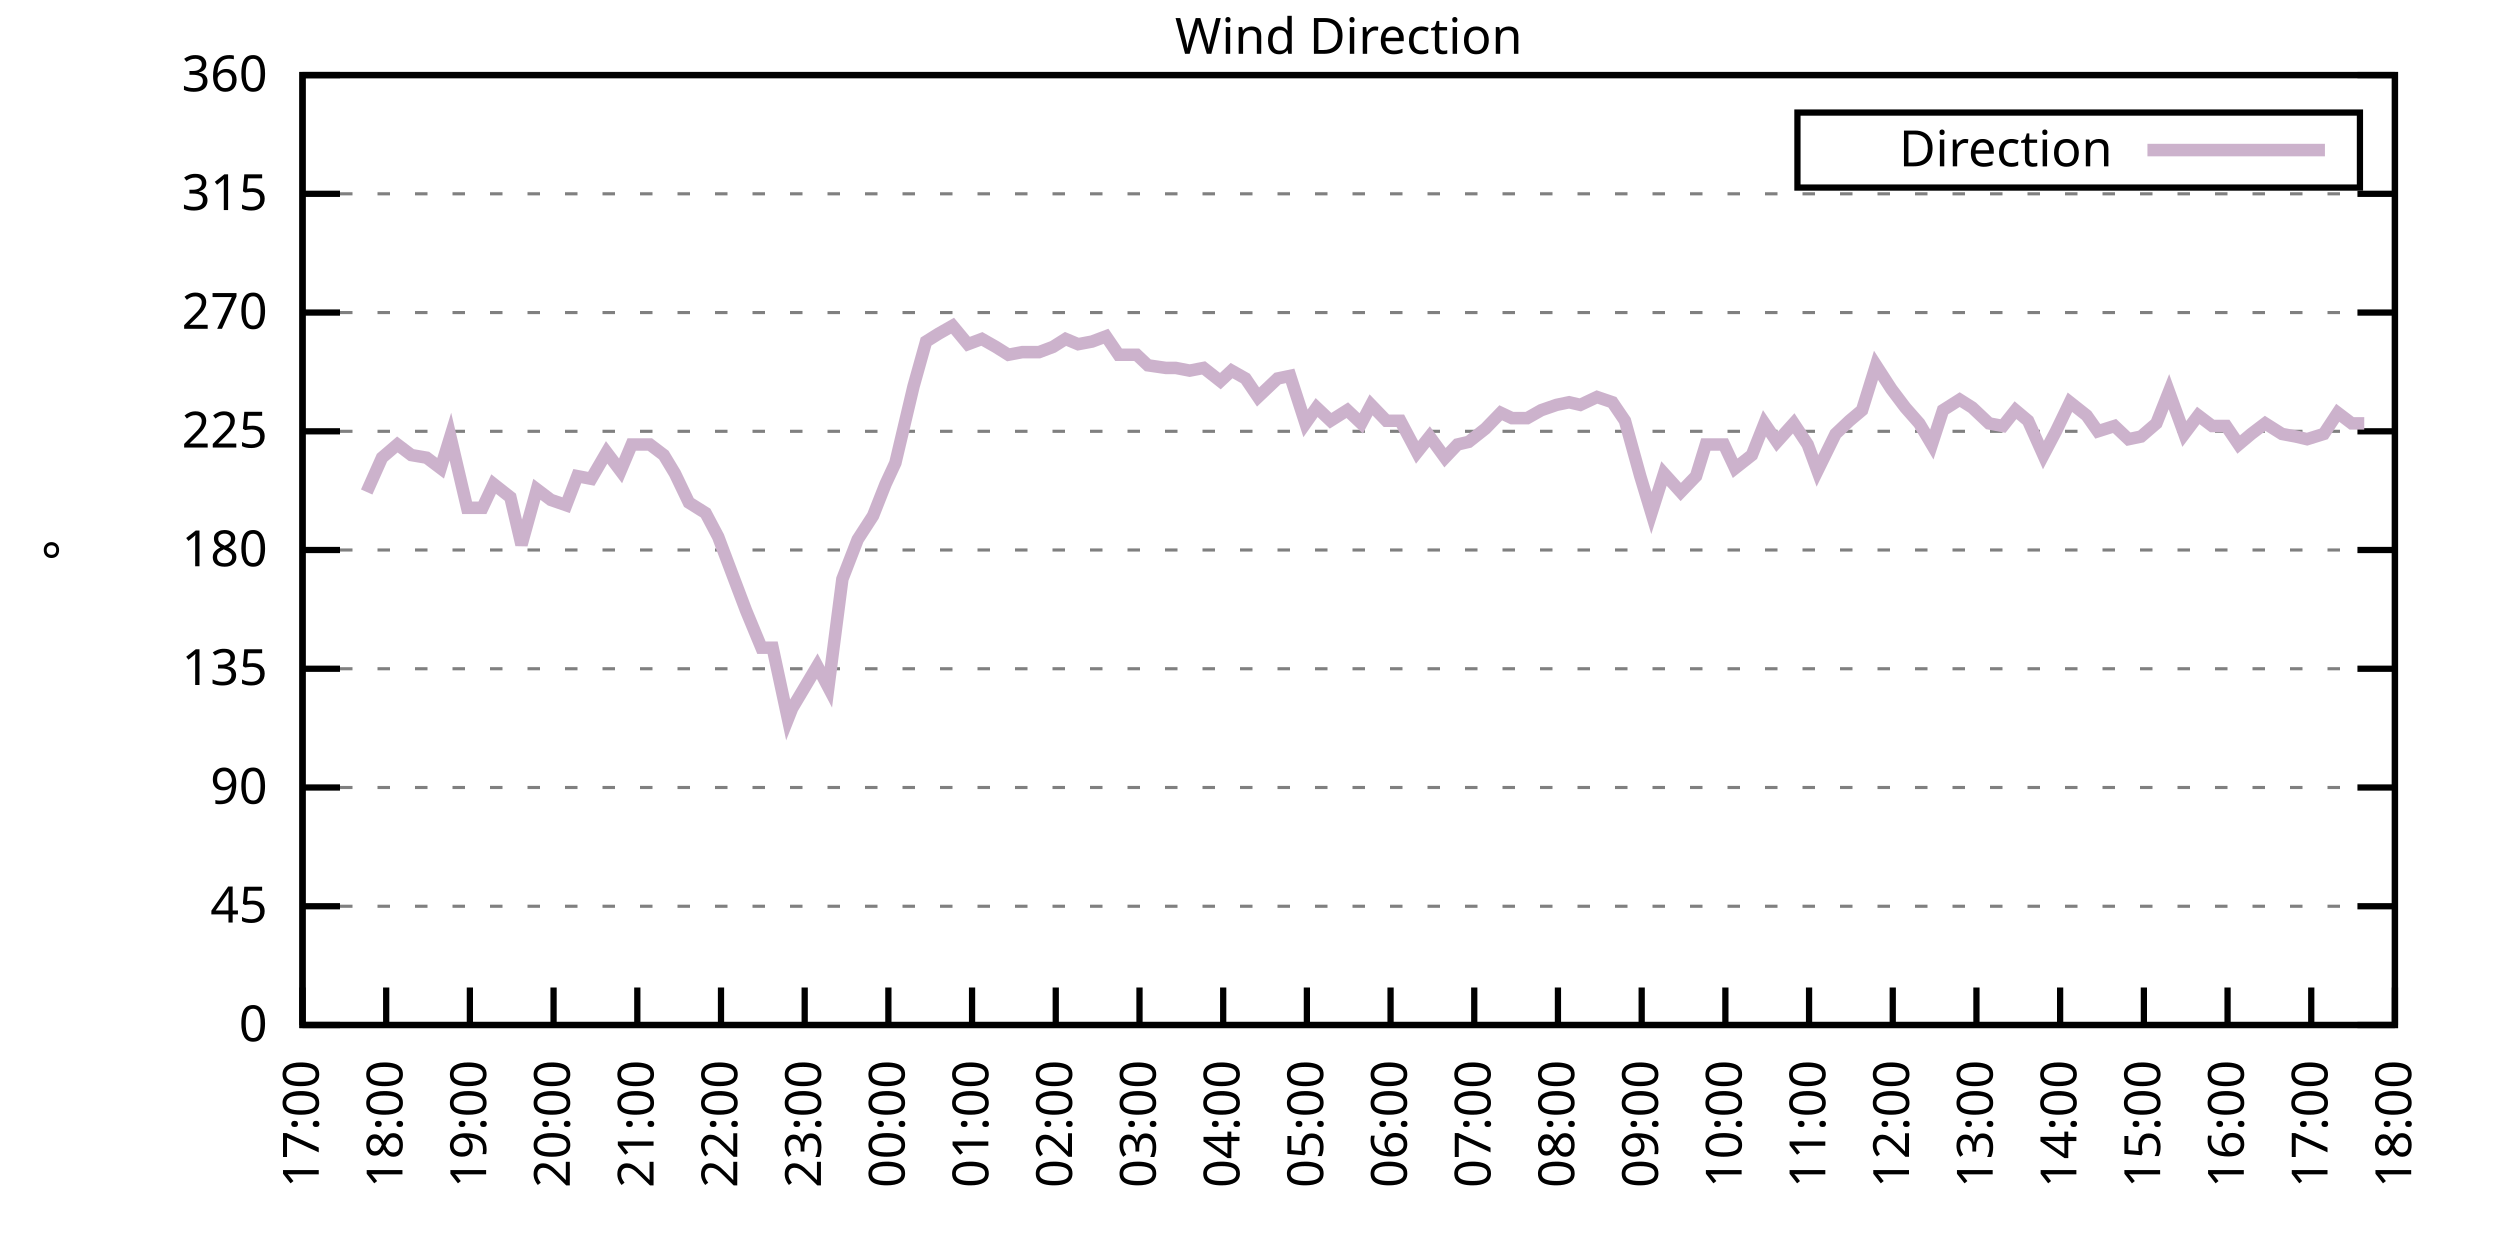
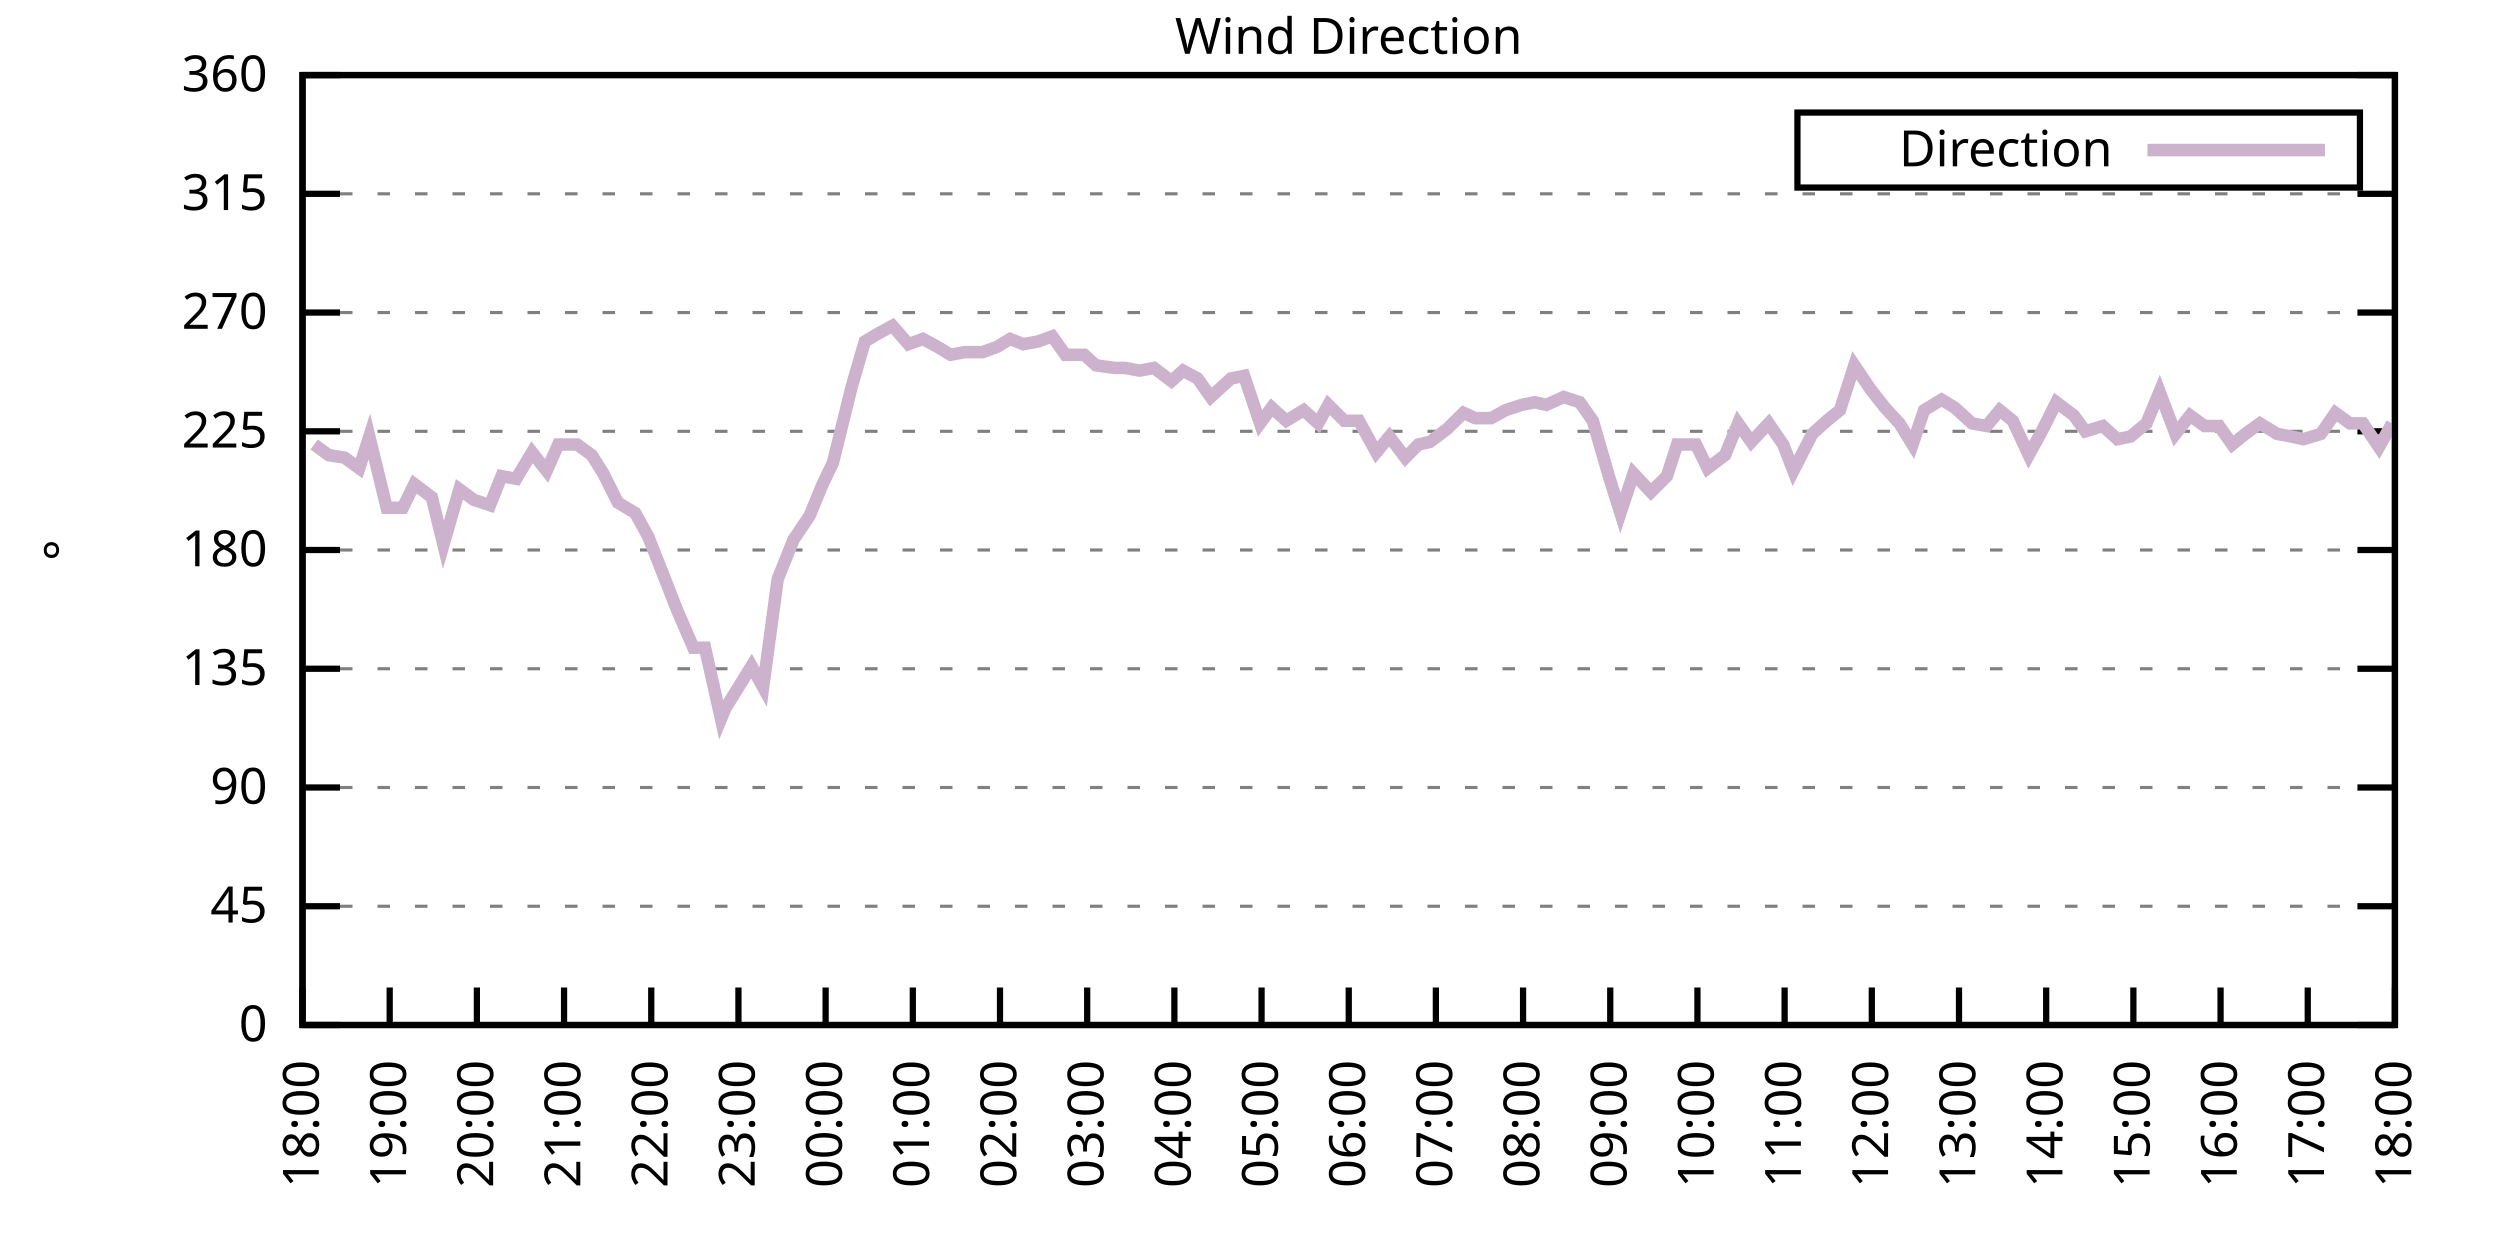
<svg xmlns="http://www.w3.org/2000/svg" xmlns:xlink="http://www.w3.org/1999/xlink" width="400" height="200" viewBox="0 0 400 200">
  <g id="gnuplot_canvas">
    <rect x="0" y="0" width="400" height="200" fill="none" />
    <defs>
      <circle id="gpDot" r="0.5" stroke-width="0.5" stroke="currentColor" />
      <path id="gpPt0" stroke-width="0.333" stroke="currentColor" d="M-1,0 h2 M0,-1 v2" />
      <path id="gpPt1" stroke-width="0.333" stroke="currentColor" d="M-1,-1 L1,1 M1,-1 L-1,1" />
      <path id="gpPt2" stroke-width="0.333" stroke="currentColor" d="M-1,0 L1,0 M0,-1 L0,1 M-1,-1 L1,1 M-1,1 L1,-1" />
      <rect id="gpPt3" stroke-width="0.333" stroke="currentColor" x="-1" y="-1" width="2" height="2" />
      <rect id="gpPt4" stroke-width="0.333" stroke="currentColor" fill="currentColor" x="-1" y="-1" width="2" height="2" />
      <circle id="gpPt5" stroke-width="0.333" stroke="currentColor" cx="0" cy="0" r="1" />
      <use xlink:href="#gpPt5" id="gpPt6" fill="currentColor" stroke="none" />
      <path id="gpPt7" stroke-width="0.333" stroke="currentColor" d="M0,-1.33 L-1.33,0.67 L1.33,0.67 z" />
      <use xlink:href="#gpPt7" id="gpPt8" fill="currentColor" stroke="none" />
      <use xlink:href="#gpPt7" id="gpPt9" stroke="currentColor" transform="rotate(180)" />
      <use xlink:href="#gpPt9" id="gpPt10" fill="currentColor" stroke="none" />
      <use xlink:href="#gpPt3" id="gpPt11" stroke="currentColor" transform="rotate(45)" />
      <use xlink:href="#gpPt11" id="gpPt12" fill="currentColor" stroke="none" />
      <path id="gpPt13" stroke-width="0.333" stroke="currentColor" d="M0,1.330 L1.265,0.411 L0.782,-1.067 L-0.782,-1.076 L-1.265,0.411 z" />
      <use xlink:href="#gpPt13" id="gpPt14" fill="currentColor" stroke="none" />
      <filter id="textbox" filterUnits="objectBoundingBox" x="0" y="0" height="1" width="1">
        <feFlood flood-color="white" flood-opacity="1" result="bgnd" />
        <feComposite in="SourceGraphic" in2="bgnd" operator="atop" />
      </filter>
      <filter id="greybox" filterUnits="objectBoundingBox" x="0" y="0" height="1" width="1">
        <feFlood flood-color="lightgrey" flood-opacity="1" result="grey" />
        <feComposite in="SourceGraphic" in2="grey" operator="atop" />
      </filter>
    </defs>
    <g fill="none" color="white" stroke="currentColor" stroke-width="1.00" stroke-linecap="butt" stroke-linejoin="miter">
</g>
    <g fill="none" color="black" stroke="currentColor" stroke-width="1.00" stroke-linecap="butt" stroke-linejoin="miter">
      <g stroke="none" shape-rendering="crispEdges">
        <polygon fill="rgb(255, 255, 255)" points="48.40,164.00 383.18,164.00 383.18,12.02 48.40,12.02 " />
      </g>
    </g>
    <g fill="none" color="black" stroke="currentColor" stroke-width="1.00" stroke-linecap="butt" stroke-linejoin="miter">
</g>
    <g fill="none" color="black" stroke="black" stroke-width="0.50" stroke-linecap="butt" stroke-linejoin="miter">
</g>
    <g fill="none" color="gray" stroke="currentColor" stroke-width="0.50" stroke-linecap="butt" stroke-linejoin="miter">
      <path stroke="gray" stroke-dasharray="2,4" class="gridline" d="M48.40,164.00 L383.19,164.00  " />
    </g>
    <g fill="none" color="gray" stroke="gray" stroke-width="1.00" stroke-linecap="butt" stroke-linejoin="miter">
</g>
    <g fill="none" color="black" stroke="currentColor" stroke-width="1.00" stroke-linecap="butt" stroke-linejoin="miter">
      <path stroke="black" d="M48.40,164.00 L54.40,164.00 M383.19,164.00 L377.19,164.00  " />
      <g transform="translate(42.80,166.60)" stroke="none" fill="black" font-family="Sans" font-size="8.00" text-anchor="end">
        <text>
          <tspan font-family="Sans"> 0</tspan>
        </text>
      </g>
    </g>
    <g fill="none" color="black" stroke="currentColor" stroke-width="1.00" stroke-linecap="butt" stroke-linejoin="miter">
</g>
    <g fill="none" color="black" stroke="black" stroke-width="0.50" stroke-linecap="butt" stroke-linejoin="miter">
</g>
    <g fill="none" color="gray" stroke="currentColor" stroke-width="0.50" stroke-linecap="butt" stroke-linejoin="miter">
      <path stroke="gray" stroke-dasharray="2,4" class="gridline" d="M48.40,145.00 L383.19,145.00  " />
    </g>
    <g fill="none" color="gray" stroke="gray" stroke-width="1.00" stroke-linecap="butt" stroke-linejoin="miter">
</g>
    <g fill="none" color="black" stroke="currentColor" stroke-width="1.00" stroke-linecap="butt" stroke-linejoin="miter">
      <path stroke="black" d="M48.40,145.00 L54.40,145.00 M383.19,145.00 L377.19,145.00  " />
      <g transform="translate(42.80,147.60)" stroke="none" fill="black" font-family="Sans" font-size="8.00" text-anchor="end">
        <text>
          <tspan font-family="Sans"> 45</tspan>
        </text>
      </g>
    </g>
    <g fill="none" color="black" stroke="currentColor" stroke-width="1.00" stroke-linecap="butt" stroke-linejoin="miter">
</g>
    <g fill="none" color="black" stroke="black" stroke-width="0.50" stroke-linecap="butt" stroke-linejoin="miter">
</g>
    <g fill="none" color="gray" stroke="currentColor" stroke-width="0.50" stroke-linecap="butt" stroke-linejoin="miter">
      <path stroke="gray" stroke-dasharray="2,4" class="gridline" d="M48.40,126.00 L383.19,126.00  " />
    </g>
    <g fill="none" color="gray" stroke="gray" stroke-width="1.00" stroke-linecap="butt" stroke-linejoin="miter">
</g>
    <g fill="none" color="black" stroke="currentColor" stroke-width="1.00" stroke-linecap="butt" stroke-linejoin="miter">
      <path stroke="black" d="M48.40,126.00 L54.40,126.00 M383.19,126.00 L377.19,126.00  " />
      <g transform="translate(42.80,128.60)" stroke="none" fill="black" font-family="Sans" font-size="8.00" text-anchor="end">
        <text>
          <tspan font-family="Sans"> 90</tspan>
        </text>
      </g>
    </g>
    <g fill="none" color="black" stroke="currentColor" stroke-width="1.00" stroke-linecap="butt" stroke-linejoin="miter">
</g>
    <g fill="none" color="black" stroke="black" stroke-width="0.50" stroke-linecap="butt" stroke-linejoin="miter">
</g>
    <g fill="none" color="gray" stroke="currentColor" stroke-width="0.50" stroke-linecap="butt" stroke-linejoin="miter">
      <path stroke="gray" stroke-dasharray="2,4" class="gridline" d="M48.40,107.00 L383.19,107.00  " />
    </g>
    <g fill="none" color="gray" stroke="gray" stroke-width="1.00" stroke-linecap="butt" stroke-linejoin="miter">
</g>
    <g fill="none" color="black" stroke="currentColor" stroke-width="1.00" stroke-linecap="butt" stroke-linejoin="miter">
      <path stroke="black" d="M48.40,107.00 L54.40,107.00 M383.19,107.00 L377.19,107.00  " />
      <g transform="translate(42.80,109.60)" stroke="none" fill="black" font-family="Sans" font-size="8.00" text-anchor="end">
        <text>
          <tspan font-family="Sans"> 135</tspan>
        </text>
      </g>
    </g>
    <g fill="none" color="black" stroke="currentColor" stroke-width="1.00" stroke-linecap="butt" stroke-linejoin="miter">
</g>
    <g fill="none" color="black" stroke="black" stroke-width="0.50" stroke-linecap="butt" stroke-linejoin="miter">
</g>
    <g fill="none" color="gray" stroke="currentColor" stroke-width="0.50" stroke-linecap="butt" stroke-linejoin="miter">
      <path stroke="gray" stroke-dasharray="2,4" class="gridline" d="M48.40,88.00 L383.19,88.00  " />
    </g>
    <g fill="none" color="gray" stroke="gray" stroke-width="1.00" stroke-linecap="butt" stroke-linejoin="miter">
</g>
    <g fill="none" color="black" stroke="currentColor" stroke-width="1.00" stroke-linecap="butt" stroke-linejoin="miter">
      <path stroke="black" d="M48.40,88.00 L54.40,88.00 M383.19,88.00 L377.19,88.00  " />
      <g transform="translate(42.80,90.60)" stroke="none" fill="black" font-family="Sans" font-size="8.00" text-anchor="end">
        <text>
          <tspan font-family="Sans"> 180</tspan>
        </text>
      </g>
    </g>
    <g fill="none" color="black" stroke="currentColor" stroke-width="1.00" stroke-linecap="butt" stroke-linejoin="miter">
</g>
    <g fill="none" color="black" stroke="black" stroke-width="0.50" stroke-linecap="butt" stroke-linejoin="miter">
</g>
    <g fill="none" color="gray" stroke="currentColor" stroke-width="0.50" stroke-linecap="butt" stroke-linejoin="miter">
      <path stroke="gray" stroke-dasharray="2,4" class="gridline" d="M48.40,69.01 L383.19,69.01  " />
    </g>
    <g fill="none" color="gray" stroke="gray" stroke-width="1.00" stroke-linecap="butt" stroke-linejoin="miter">
</g>
    <g fill="none" color="black" stroke="currentColor" stroke-width="1.00" stroke-linecap="butt" stroke-linejoin="miter">
      <path stroke="black" d="M48.40,69.01 L54.40,69.01 M383.19,69.01 L377.19,69.01  " />
      <g transform="translate(42.80,71.61)" stroke="none" fill="black" font-family="Sans" font-size="8.00" text-anchor="end">
        <text>
          <tspan font-family="Sans"> 225</tspan>
        </text>
      </g>
    </g>
    <g fill="none" color="black" stroke="currentColor" stroke-width="1.00" stroke-linecap="butt" stroke-linejoin="miter">
</g>
    <g fill="none" color="black" stroke="black" stroke-width="0.50" stroke-linecap="butt" stroke-linejoin="miter">
</g>
    <g fill="none" color="gray" stroke="currentColor" stroke-width="0.50" stroke-linecap="butt" stroke-linejoin="miter">
      <path stroke="gray" stroke-dasharray="2,4" class="gridline" d="M48.40,50.01 L383.19,50.01  " />
    </g>
    <g fill="none" color="gray" stroke="gray" stroke-width="1.00" stroke-linecap="butt" stroke-linejoin="miter">
</g>
    <g fill="none" color="black" stroke="currentColor" stroke-width="1.00" stroke-linecap="butt" stroke-linejoin="miter">
      <path stroke="black" d="M48.40,50.01 L54.40,50.01 M383.19,50.01 L377.19,50.01  " />
      <g transform="translate(42.80,52.61)" stroke="none" fill="black" font-family="Sans" font-size="8.00" text-anchor="end">
        <text>
          <tspan font-family="Sans"> 270</tspan>
        </text>
      </g>
    </g>
    <g fill="none" color="black" stroke="currentColor" stroke-width="1.00" stroke-linecap="butt" stroke-linejoin="miter">
</g>
    <g fill="none" color="black" stroke="black" stroke-width="0.50" stroke-linecap="butt" stroke-linejoin="miter">
</g>
    <g fill="none" color="gray" stroke="currentColor" stroke-width="0.50" stroke-linecap="butt" stroke-linejoin="miter">
      <path stroke="gray" stroke-dasharray="2,4" class="gridline" d="M48.40,31.01 L383.19,31.01  " />
    </g>
    <g fill="none" color="gray" stroke="gray" stroke-width="1.00" stroke-linecap="butt" stroke-linejoin="miter">
</g>
    <g fill="none" color="black" stroke="currentColor" stroke-width="1.00" stroke-linecap="butt" stroke-linejoin="miter">
      <path stroke="black" d="M48.40,31.01 L54.40,31.01 M383.19,31.01 L377.19,31.01  " />
      <g transform="translate(42.80,33.61)" stroke="none" fill="black" font-family="Sans" font-size="8.00" text-anchor="end">
        <text>
          <tspan font-family="Sans"> 315</tspan>
        </text>
      </g>
    </g>
    <g fill="none" color="black" stroke="currentColor" stroke-width="1.00" stroke-linecap="butt" stroke-linejoin="miter">
</g>
    <g fill="none" color="black" stroke="black" stroke-width="0.50" stroke-linecap="butt" stroke-linejoin="miter">
</g>
    <g fill="none" color="gray" stroke="currentColor" stroke-width="0.50" stroke-linecap="butt" stroke-linejoin="miter">
      <path stroke="gray" stroke-dasharray="2,4" class="gridline" d="M48.40,12.01 L383.19,12.01  " />
    </g>
    <g fill="none" color="gray" stroke="gray" stroke-width="1.00" stroke-linecap="butt" stroke-linejoin="miter">
</g>
    <g fill="none" color="black" stroke="currentColor" stroke-width="1.00" stroke-linecap="butt" stroke-linejoin="miter">
      <path stroke="black" d="M48.40,12.01 L54.40,12.01 M383.19,12.01 L377.19,12.01  " />
      <g transform="translate(42.80,14.61)" stroke="none" fill="black" font-family="Sans" font-size="8.00" text-anchor="end">
        <text>
          <tspan font-family="Sans"> 360</tspan>
        </text>
      </g>
    </g>
    <g fill="none" color="black" stroke="currentColor" stroke-width="1.00" stroke-linecap="butt" stroke-linejoin="miter">
      <path stroke="black" d="M48.40,164.00 L48.40,158.00  " />
      <g transform="translate(51.00,169.60) rotate(270.00)" stroke="none" fill="black" font-family="Sans" font-size="8.00" text-anchor="end">
        <text>
-           <tspan font-family="Sans">17:00</tspan>
-         </text>
-       </g>
-     </g>
-     <g fill="none" color="black" stroke="currentColor" stroke-width="1.00" stroke-linecap="butt" stroke-linejoin="miter">
-       <path stroke="black" d="M61.79,164.00 L61.79,158.00  " />
-       <g transform="translate(64.39,169.60) rotate(270.00)" stroke="none" fill="black" font-family="Sans" font-size="8.00" text-anchor="end">
-         <text>
          <tspan font-family="Sans">18:00</tspan>
        </text>
      </g>
    </g>
    <g fill="none" color="black" stroke="currentColor" stroke-width="1.00" stroke-linecap="butt" stroke-linejoin="miter">
-       <path stroke="black" d="M75.18,164.00 L75.18,158.00  " />
-       <g transform="translate(77.78,169.60) rotate(270.00)" stroke="none" fill="black" font-family="Sans" font-size="8.00" text-anchor="end">
+       <path stroke="black" d="M62.35,164.00 L62.35,158.00  " />
+       <g transform="translate(64.95,169.60) rotate(270.00)" stroke="none" fill="black" font-family="Sans" font-size="8.00" text-anchor="end">
        <text>
          <tspan font-family="Sans">19:00</tspan>
        </text>
      </g>
    </g>
    <g fill="none" color="black" stroke="currentColor" stroke-width="1.00" stroke-linecap="butt" stroke-linejoin="miter">
-       <path stroke="black" d="M88.57,164.00 L88.57,158.00  " />
-       <g transform="translate(91.17,169.60) rotate(270.00)" stroke="none" fill="black" font-family="Sans" font-size="8.00" text-anchor="end">
+       <path stroke="black" d="M76.30,164.00 L76.30,158.00  " />
+       <g transform="translate(78.90,169.60) rotate(270.00)" stroke="none" fill="black" font-family="Sans" font-size="8.00" text-anchor="end">
        <text>
          <tspan font-family="Sans">20:00</tspan>
        </text>
      </g>
    </g>
    <g fill="none" color="black" stroke="currentColor" stroke-width="1.00" stroke-linecap="butt" stroke-linejoin="miter">
-       <path stroke="black" d="M101.97,164.00 L101.97,158.00  " />
-       <g transform="translate(104.57,169.60) rotate(270.00)" stroke="none" fill="black" font-family="Sans" font-size="8.00" text-anchor="end">
+       <path stroke="black" d="M90.25,164.00 L90.25,158.00  " />
+       <g transform="translate(92.85,169.60) rotate(270.00)" stroke="none" fill="black" font-family="Sans" font-size="8.00" text-anchor="end">
        <text>
          <tspan font-family="Sans">21:00</tspan>
        </text>
      </g>
    </g>
    <g fill="none" color="black" stroke="currentColor" stroke-width="1.00" stroke-linecap="butt" stroke-linejoin="miter">
-       <path stroke="black" d="M115.36,164.00 L115.36,158.00  " />
-       <g transform="translate(117.96,169.60) rotate(270.00)" stroke="none" fill="black" font-family="Sans" font-size="8.00" text-anchor="end">
+       <path stroke="black" d="M104.20,164.00 L104.20,158.00  " />
+       <g transform="translate(106.80,169.60) rotate(270.00)" stroke="none" fill="black" font-family="Sans" font-size="8.00" text-anchor="end">
        <text>
          <tspan font-family="Sans">22:00</tspan>
        </text>
      </g>
    </g>
    <g fill="none" color="black" stroke="currentColor" stroke-width="1.00" stroke-linecap="butt" stroke-linejoin="miter">
-       <path stroke="black" d="M128.75,164.00 L128.75,158.00  " />
-       <g transform="translate(131.35,169.60) rotate(270.00)" stroke="none" fill="black" font-family="Sans" font-size="8.00" text-anchor="end">
+       <path stroke="black" d="M118.15,164.00 L118.15,158.00  " />
+       <g transform="translate(120.75,169.60) rotate(270.00)" stroke="none" fill="black" font-family="Sans" font-size="8.00" text-anchor="end">
        <text>
          <tspan font-family="Sans">23:00</tspan>
        </text>
      </g>
    </g>
    <g fill="none" color="black" stroke="currentColor" stroke-width="1.00" stroke-linecap="butt" stroke-linejoin="miter">
-       <path stroke="black" d="M142.14,164.00 L142.14,158.00  " />
-       <g transform="translate(144.74,169.60) rotate(270.00)" stroke="none" fill="black" font-family="Sans" font-size="8.00" text-anchor="end">
+       <path stroke="black" d="M132.10,164.00 L132.10,158.00  " />
+       <g transform="translate(134.70,169.60) rotate(270.00)" stroke="none" fill="black" font-family="Sans" font-size="8.00" text-anchor="end">
        <text>
          <tspan font-family="Sans">00:00</tspan>
        </text>
      </g>
    </g>
    <g fill="none" color="black" stroke="currentColor" stroke-width="1.00" stroke-linecap="butt" stroke-linejoin="miter">
-       <path stroke="black" d="M155.53,164.00 L155.53,158.00  " />
-       <g transform="translate(158.13,169.60) rotate(270.00)" stroke="none" fill="black" font-family="Sans" font-size="8.00" text-anchor="end">
+       <path stroke="black" d="M146.05,164.00 L146.05,158.00  " />
+       <g transform="translate(148.65,169.60) rotate(270.00)" stroke="none" fill="black" font-family="Sans" font-size="8.00" text-anchor="end">
        <text>
          <tspan font-family="Sans">01:00</tspan>
        </text>
      </g>
    </g>
    <g fill="none" color="black" stroke="currentColor" stroke-width="1.00" stroke-linecap="butt" stroke-linejoin="miter">
-       <path stroke="black" d="M168.92,164.00 L168.92,158.00  " />
-       <g transform="translate(171.52,169.60) rotate(270.00)" stroke="none" fill="black" font-family="Sans" font-size="8.00" text-anchor="end">
+       <path stroke="black" d="M160.00,164.00 L160.00,158.00  " />
+       <g transform="translate(162.60,169.60) rotate(270.00)" stroke="none" fill="black" font-family="Sans" font-size="8.00" text-anchor="end">
        <text>
          <tspan font-family="Sans">02:00</tspan>
        </text>
      </g>
    </g>
    <g fill="none" color="black" stroke="currentColor" stroke-width="1.00" stroke-linecap="butt" stroke-linejoin="miter">
-       <path stroke="black" d="M182.32,164.00 L182.32,158.00  " />
-       <g transform="translate(184.92,169.60) rotate(270.00)" stroke="none" fill="black" font-family="Sans" font-size="8.00" text-anchor="end">
+       <path stroke="black" d="M173.95,164.00 L173.95,158.00  " />
+       <g transform="translate(176.55,169.60) rotate(270.00)" stroke="none" fill="black" font-family="Sans" font-size="8.00" text-anchor="end">
        <text>
          <tspan font-family="Sans">03:00</tspan>
        </text>
      </g>
    </g>
    <g fill="none" color="black" stroke="currentColor" stroke-width="1.00" stroke-linecap="butt" stroke-linejoin="miter">
-       <path stroke="black" d="M195.71,164.00 L195.71,158.00  " />
-       <g transform="translate(198.31,169.60) rotate(270.00)" stroke="none" fill="black" font-family="Sans" font-size="8.00" text-anchor="end">
+       <path stroke="black" d="M187.90,164.00 L187.90,158.00  " />
+       <g transform="translate(190.50,169.60) rotate(270.00)" stroke="none" fill="black" font-family="Sans" font-size="8.00" text-anchor="end">
        <text>
          <tspan font-family="Sans">04:00</tspan>
        </text>
      </g>
    </g>
    <g fill="none" color="black" stroke="currentColor" stroke-width="1.00" stroke-linecap="butt" stroke-linejoin="miter">
-       <path stroke="black" d="M209.10,164.00 L209.10,158.00  " />
-       <g transform="translate(211.70,169.60) rotate(270.00)" stroke="none" fill="black" font-family="Sans" font-size="8.00" text-anchor="end">
+       <path stroke="black" d="M201.85,164.00 L201.85,158.00  " />
+       <g transform="translate(204.45,169.60) rotate(270.00)" stroke="none" fill="black" font-family="Sans" font-size="8.00" text-anchor="end">
        <text>
          <tspan font-family="Sans">05:00</tspan>
        </text>
      </g>
    </g>
    <g fill="none" color="black" stroke="currentColor" stroke-width="1.00" stroke-linecap="butt" stroke-linejoin="miter">
-       <path stroke="black" d="M222.49,164.00 L222.49,158.00  " />
-       <g transform="translate(225.09,169.60) rotate(270.00)" stroke="none" fill="black" font-family="Sans" font-size="8.00" text-anchor="end">
+       <path stroke="black" d="M215.80,164.00 L215.80,158.00  " />
+       <g transform="translate(218.40,169.60) rotate(270.00)" stroke="none" fill="black" font-family="Sans" font-size="8.00" text-anchor="end">
        <text>
          <tspan font-family="Sans">06:00</tspan>
        </text>
      </g>
    </g>
    <g fill="none" color="black" stroke="currentColor" stroke-width="1.00" stroke-linecap="butt" stroke-linejoin="miter">
-       <path stroke="black" d="M235.88,164.00 L235.88,158.00  " />
-       <g transform="translate(238.48,169.60) rotate(270.00)" stroke="none" fill="black" font-family="Sans" font-size="8.00" text-anchor="end">
+       <path stroke="black" d="M229.74,164.00 L229.74,158.00  " />
+       <g transform="translate(232.34,169.60) rotate(270.00)" stroke="none" fill="black" font-family="Sans" font-size="8.00" text-anchor="end">
        <text>
          <tspan font-family="Sans">07:00</tspan>
        </text>
      </g>
    </g>
    <g fill="none" color="black" stroke="currentColor" stroke-width="1.00" stroke-linecap="butt" stroke-linejoin="miter">
-       <path stroke="black" d="M249.27,164.00 L249.27,158.00  " />
-       <g transform="translate(251.87,169.60) rotate(270.00)" stroke="none" fill="black" font-family="Sans" font-size="8.00" text-anchor="end">
+       <path stroke="black" d="M243.69,164.00 L243.69,158.00  " />
+       <g transform="translate(246.29,169.60) rotate(270.00)" stroke="none" fill="black" font-family="Sans" font-size="8.00" text-anchor="end">
        <text>
          <tspan font-family="Sans">08:00</tspan>
        </text>
      </g>
    </g>
    <g fill="none" color="black" stroke="currentColor" stroke-width="1.00" stroke-linecap="butt" stroke-linejoin="miter">
-       <path stroke="black" d="M262.67,164.00 L262.67,158.00  " />
-       <g transform="translate(265.27,169.60) rotate(270.00)" stroke="none" fill="black" font-family="Sans" font-size="8.00" text-anchor="end">
+       <path stroke="black" d="M257.64,164.00 L257.64,158.00  " />
+       <g transform="translate(260.24,169.60) rotate(270.00)" stroke="none" fill="black" font-family="Sans" font-size="8.00" text-anchor="end">
        <text>
          <tspan font-family="Sans">09:00</tspan>
        </text>
      </g>
    </g>
    <g fill="none" color="black" stroke="currentColor" stroke-width="1.00" stroke-linecap="butt" stroke-linejoin="miter">
-       <path stroke="black" d="M276.06,164.00 L276.06,158.00  " />
-       <g transform="translate(278.66,169.60) rotate(270.00)" stroke="none" fill="black" font-family="Sans" font-size="8.00" text-anchor="end">
+       <path stroke="black" d="M271.59,164.00 L271.59,158.00  " />
+       <g transform="translate(274.19,169.60) rotate(270.00)" stroke="none" fill="black" font-family="Sans" font-size="8.00" text-anchor="end">
        <text>
          <tspan font-family="Sans">10:00</tspan>
        </text>
      </g>
    </g>
    <g fill="none" color="black" stroke="currentColor" stroke-width="1.00" stroke-linecap="butt" stroke-linejoin="miter">
-       <path stroke="black" d="M289.45,164.00 L289.45,158.00  " />
-       <g transform="translate(292.05,169.60) rotate(270.00)" stroke="none" fill="black" font-family="Sans" font-size="8.00" text-anchor="end">
+       <path stroke="black" d="M285.54,164.00 L285.54,158.00  " />
+       <g transform="translate(288.14,169.60) rotate(270.00)" stroke="none" fill="black" font-family="Sans" font-size="8.00" text-anchor="end">
        <text>
          <tspan font-family="Sans">11:00</tspan>
        </text>
      </g>
    </g>
    <g fill="none" color="black" stroke="currentColor" stroke-width="1.00" stroke-linecap="butt" stroke-linejoin="miter">
-       <path stroke="black" d="M302.84,164.00 L302.84,158.00  " />
-       <g transform="translate(305.44,169.60) rotate(270.00)" stroke="none" fill="black" font-family="Sans" font-size="8.00" text-anchor="end">
+       <path stroke="black" d="M299.49,164.00 L299.49,158.00  " />
+       <g transform="translate(302.09,169.60) rotate(270.00)" stroke="none" fill="black" font-family="Sans" font-size="8.00" text-anchor="end">
        <text>
          <tspan font-family="Sans">12:00</tspan>
        </text>
      </g>
    </g>
    <g fill="none" color="black" stroke="currentColor" stroke-width="1.00" stroke-linecap="butt" stroke-linejoin="miter">
-       <path stroke="black" d="M316.23,164.00 L316.23,158.00  " />
-       <g transform="translate(318.83,169.60) rotate(270.00)" stroke="none" fill="black" font-family="Sans" font-size="8.00" text-anchor="end">
+       <path stroke="black" d="M313.44,164.00 L313.44,158.00  " />
+       <g transform="translate(316.04,169.60) rotate(270.00)" stroke="none" fill="black" font-family="Sans" font-size="8.00" text-anchor="end">
        <text>
          <tspan font-family="Sans">13:00</tspan>
        </text>
      </g>
    </g>
    <g fill="none" color="black" stroke="currentColor" stroke-width="1.00" stroke-linecap="butt" stroke-linejoin="miter">
-       <path stroke="black" d="M329.62,164.00 L329.62,158.00  " />
-       <g transform="translate(332.22,169.60) rotate(270.00)" stroke="none" fill="black" font-family="Sans" font-size="8.00" text-anchor="end">
+       <path stroke="black" d="M327.39,164.00 L327.39,158.00  " />
+       <g transform="translate(329.99,169.60) rotate(270.00)" stroke="none" fill="black" font-family="Sans" font-size="8.00" text-anchor="end">
        <text>
          <tspan font-family="Sans">14:00</tspan>
        </text>
      </g>
    </g>
    <g fill="none" color="black" stroke="currentColor" stroke-width="1.00" stroke-linecap="butt" stroke-linejoin="miter">
-       <path stroke="black" d="M343.02,164.00 L343.02,158.00  " />
-       <g transform="translate(345.62,169.60) rotate(270.00)" stroke="none" fill="black" font-family="Sans" font-size="8.00" text-anchor="end">
+       <path stroke="black" d="M341.34,164.00 L341.34,158.00  " />
+       <g transform="translate(343.94,169.60) rotate(270.00)" stroke="none" fill="black" font-family="Sans" font-size="8.00" text-anchor="end">
        <text>
          <tspan font-family="Sans">15:00</tspan>
        </text>
      </g>
    </g>
    <g fill="none" color="black" stroke="currentColor" stroke-width="1.00" stroke-linecap="butt" stroke-linejoin="miter">
-       <path stroke="black" d="M356.41,164.00 L356.41,158.00  " />
-       <g transform="translate(359.01,169.60) rotate(270.00)" stroke="none" fill="black" font-family="Sans" font-size="8.00" text-anchor="end">
+       <path stroke="black" d="M355.29,164.00 L355.29,158.00  " />
+       <g transform="translate(357.89,169.60) rotate(270.00)" stroke="none" fill="black" font-family="Sans" font-size="8.00" text-anchor="end">
        <text>
          <tspan font-family="Sans">16:00</tspan>
        </text>
      </g>
    </g>
    <g fill="none" color="black" stroke="currentColor" stroke-width="1.00" stroke-linecap="butt" stroke-linejoin="miter">
-       <path stroke="black" d="M369.80,164.00 L369.80,158.00  " />
-       <g transform="translate(372.40,169.60) rotate(270.00)" stroke="none" fill="black" font-family="Sans" font-size="8.00" text-anchor="end">
+       <path stroke="black" d="M369.24,164.00 L369.24,158.00  " />
+       <g transform="translate(371.84,169.60) rotate(270.00)" stroke="none" fill="black" font-family="Sans" font-size="8.00" text-anchor="end">
        <text>
          <tspan font-family="Sans">17:00</tspan>
        </text>
      </g>
    </g>
    <g fill="none" color="black" stroke="currentColor" stroke-width="1.00" stroke-linecap="butt" stroke-linejoin="miter">
      <path stroke="black" d="M383.19,164.00 L383.19,158.00  " />
      <g transform="translate(385.79,169.60) rotate(270.00)" stroke="none" fill="black" font-family="Sans" font-size="8.00" text-anchor="end">
        <text>
          <tspan font-family="Sans">18:00</tspan>
        </text>
      </g>
    </g>
    <g fill="none" color="black" stroke="currentColor" stroke-width="1.00" stroke-linecap="butt" stroke-linejoin="miter">
</g>
    <g fill="none" color="black" stroke="currentColor" stroke-width="1.00" stroke-linecap="butt" stroke-linejoin="miter">
      <path stroke="black" d="M48.40,12.01 L48.40,164.00 L383.19,164.00 L383.19,12.01 L48.40,12.01 Z  " />
    </g>
    <g fill="none" color="black" stroke="currentColor" stroke-width="1.00" stroke-linecap="butt" stroke-linejoin="miter">
</g>
    <g fill="none" color="black" stroke="currentColor" stroke-width="1.00" stroke-linecap="butt" stroke-linejoin="miter">
      <path stroke="black" d="M287.59,30.01 L287.59,18.01 L377.59,18.01 L377.59,30.01 L287.59,30.01 Z  " />
    </g>
    <g id="Wind_direction_plot_1">
      <g fill="none" color="white" stroke="black" stroke-width="2.00" stroke-linecap="butt" stroke-linejoin="miter">
</g>
      <g fill="none" color="black" stroke="currentColor" stroke-width="2.00" stroke-linecap="butt" stroke-linejoin="miter">
        <g transform="translate(337.99,26.61)" stroke="none" fill="black" font-family="Sans" font-size="8.00" text-anchor="end">
          <text>
            <tspan font-family="Sans">Direction</tspan>
          </text>
        </g>
      </g>
      <g fill="none" color="black" stroke="currentColor" stroke-width="2.00" stroke-linecap="butt" stroke-linejoin="miter">
-         <path stroke="rgb(204, 178, 204)" d="M343.59,24.01 L371.99,24.01 M58.67,78.72 L61.12,73.23 L63.58,71.12 L65.81,72.81 L68.26,73.23 L70.50,74.92   L72.06,69.85 L74.74,81.25 L77.19,81.25 L78.98,77.45 L81.66,79.56 L83.44,87.16 L85.90,78.29 L88.13,79.98   L90.58,80.83 L92.37,76.18 L94.60,76.61 L97.06,72.38 L99.29,75.34 L101.07,71.12 L103.98,71.12 L106.21,72.81   L107.99,75.76 L110.22,80.41 L112.90,82.09 L114.91,85.89 L117.14,91.80 L119.38,97.72 L121.83,103.63 L123.62,103.63   L126.07,115.03 L126.74,113.34 L130.76,106.58 L132.54,109.96 L134.78,92.65 L137.23,86.32 L139.69,82.52 L141.69,77.45   L143.26,74.07 L146.16,61.83 L148.17,54.65 L150.18,53.39 L152.41,52.12 L154.86,55.07 L157.10,54.23 L159.33,55.50   L161.34,56.76 L163.57,56.34 L166.25,56.34 L168.48,55.50 L170.49,54.23 L172.50,55.07 L174.73,54.65 L176.96,53.81   L178.97,56.76 L181.87,56.76 L183.66,58.45 L186.56,58.87 L188.12,58.87 L190.35,59.30 L192.58,58.87 L195.26,60.98   L197.05,59.30 L199.28,60.56 L201.29,63.52 L204.41,60.56 L206.42,60.14 L208.88,67.74 L210.66,65.21 L212.89,67.32   L215.57,65.63 L217.80,67.74 L219.37,64.78 L221.82,67.32 L224.05,67.32 L226.73,72.38 L228.74,69.85 L231.20,73.23   L233.20,71.12 L234.99,70.70 L237.67,68.58 L240.12,66.05 L241.91,66.90 L244.36,66.90 L246.60,65.63 L249.05,64.78   L251.06,64.36 L252.85,64.78 L255.52,63.52 L257.98,64.36 L259.99,67.32 L262.44,76.18 L264.23,82.09 L266.24,75.76   L268.92,78.72 L271.37,76.18 L272.93,71.12 L275.83,71.12 L277.62,74.92 L280.30,72.81 L282.31,67.74 L284.32,70.70   L286.99,67.74 L289.23,71.12 L290.79,75.34 L293.69,69.43 L295.92,67.32 L297.93,65.63 L300.16,58.45 L302.62,62.25   L304.85,65.21 L307.08,67.74 L309.09,71.12 L310.88,65.63 L313.55,63.94 L315.56,65.21 L318.24,67.74 L320.47,68.16   L322.48,65.63 L324.49,67.32 L326.95,72.81 L328.95,69.01 L331.19,64.36 L333.86,66.47 L335.65,69.01 L338.33,68.16   L340.56,70.27 L342.57,69.85 L345.02,67.74 L347.03,62.67 L349.49,69.43 L351.72,66.47 L353.95,68.16 L356.18,68.16   L358.19,71.12 L360.20,69.43 L362.43,67.74 L365.11,69.43 L367.34,69.85 L369.13,70.27 L371.81,69.43 L374.04,66.05   L376.27,67.74 L378.28,67.74  " />
+         <path stroke="rgb(204, 178, 204)" d="M343.59,24.01 L371.99,24.01 M50.26,71.12 L52.58,72.81 L55.14,73.23 L57.47,74.92 L59.09,69.85 L61.88,81.25   L64.44,81.25 L66.30,77.45 L69.09,79.56 L70.95,87.16 L73.51,78.29 L75.83,79.98 L78.39,80.83 L80.25,76.18   L82.58,76.61 L85.13,72.38 L87.46,75.34 L89.32,71.12 L92.34,71.12 L94.67,72.81 L96.53,75.76 L98.85,80.41   L101.64,82.09 L103.73,85.89 L106.06,91.80 L108.38,97.72 L110.94,103.63 L112.80,103.63 L115.36,115.03 L116.06,113.34   L120.24,106.58 L122.10,109.96 L124.43,92.65 L126.98,86.32 L129.54,82.52 L131.63,77.45 L133.26,74.07 L136.28,61.83   L138.37,54.65 L140.47,53.39 L142.79,52.12 L145.35,55.07 L147.67,54.23 L150.00,55.50 L152.09,56.76 L154.42,56.34   L157.21,56.34 L159.53,55.50 L161.62,54.23 L163.72,55.07 L166.04,54.65 L168.37,53.81 L170.46,56.76 L173.48,56.76   L175.34,58.45 L178.36,58.87 L179.99,58.87 L182.32,59.30 L184.64,58.87 L187.43,60.98 L189.29,59.30 L191.62,60.56   L193.71,63.52 L196.96,60.56 L199.06,60.14 L201.61,67.74 L203.47,65.21 L205.80,67.32 L208.59,65.63 L210.91,67.74   L212.54,64.78 L215.10,67.32 L217.42,67.32 L220.21,72.38 L222.30,69.85 L224.86,73.23 L226.95,71.12 L228.81,70.70   L231.60,68.58 L234.16,66.05 L236.02,66.90 L238.58,66.90 L240.90,65.63 L243.46,64.78 L245.55,64.36 L247.41,64.78   L250.20,63.52 L252.76,64.36 L254.85,67.32 L257.41,76.18 L259.27,82.09 L261.36,75.76 L264.15,78.72 L266.71,76.18   L268.34,71.12 L271.36,71.12 L273.22,74.92 L276.01,72.81 L278.10,67.74 L280.20,70.70 L282.99,67.74 L285.31,71.12   L286.94,75.34 L289.96,69.43 L292.29,67.32 L294.38,65.63 L296.70,58.45 L299.26,62.25 L301.58,65.21 L303.91,67.74   L306.00,71.12 L307.86,65.63 L310.65,63.94 L312.74,65.21 L315.53,67.74 L317.86,68.16 L319.95,65.63 L322.04,67.32   L324.60,72.81 L326.69,69.01 L329.02,64.36 L331.81,66.47 L333.67,69.01 L336.46,68.16 L338.78,70.27 L340.88,69.85   L343.43,67.74 L345.53,62.67 L348.08,69.43 L350.41,66.47 L352.73,68.16 L355.06,68.16 L357.15,71.12 L359.24,69.43   L361.57,67.74 L364.36,69.43 L366.68,69.85 L368.54,70.27 L371.33,69.43 L373.66,66.05 L375.98,67.74 L378.08,67.74   L380.63,71.54 L382.73,67.74  " />
      </g>
    </g>
    <g fill="none" color="black" stroke="currentColor" stroke-width="2.00" stroke-linecap="butt" stroke-linejoin="miter">
</g>
    <g fill="none" color="black" stroke="black" stroke-width="1.00" stroke-linecap="butt" stroke-linejoin="miter">
</g>
    <g fill="none" color="black" stroke="currentColor" stroke-width="1.00" stroke-linecap="butt" stroke-linejoin="miter">
      <path stroke="black" d="M48.40,12.01 L48.40,164.00 L383.19,164.00 L383.19,12.01 L48.40,12.01 Z  " />
      <g transform="translate(12.80,88.01) rotate(270.00)" stroke="none" fill="black" font-family="Sans" font-size="8.00" text-anchor="middle">
        <text>
          <tspan font-family="Sans">°</tspan>
        </text>
      </g>
    </g>
    <g fill="none" color="black" stroke="currentColor" stroke-width="1.00" stroke-linecap="butt" stroke-linejoin="miter">
</g>
    <g fill="none" color="black" stroke="currentColor" stroke-width="1.00" stroke-linecap="butt" stroke-linejoin="miter">
      <g transform="translate(215.79,8.61)" stroke="none" fill="black" font-family="Sans" font-size="8.00" text-anchor="middle">
        <text>
          <tspan font-family="Sans">Wind Direction</tspan>
        </text>
      </g>
    </g>
    <g fill="none" color="black" stroke="currentColor" stroke-width="1.00" stroke-linecap="butt" stroke-linejoin="miter">
</g>
  </g>
</svg>
